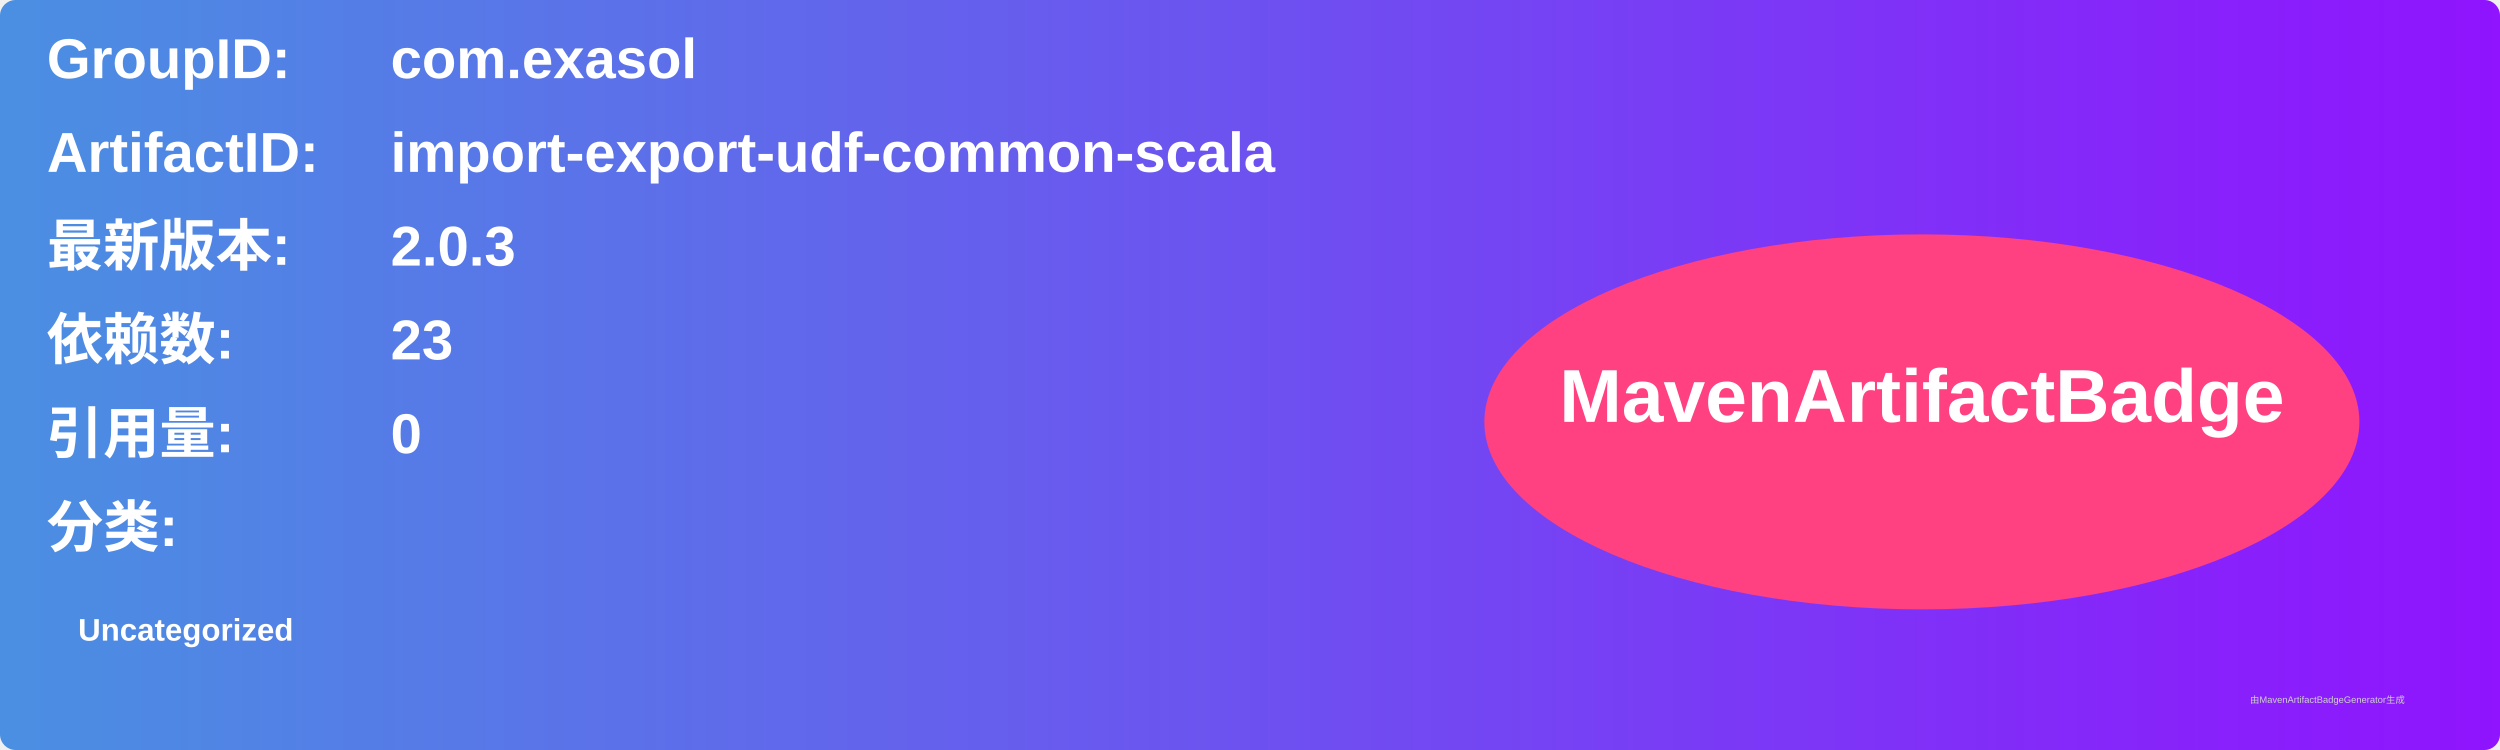
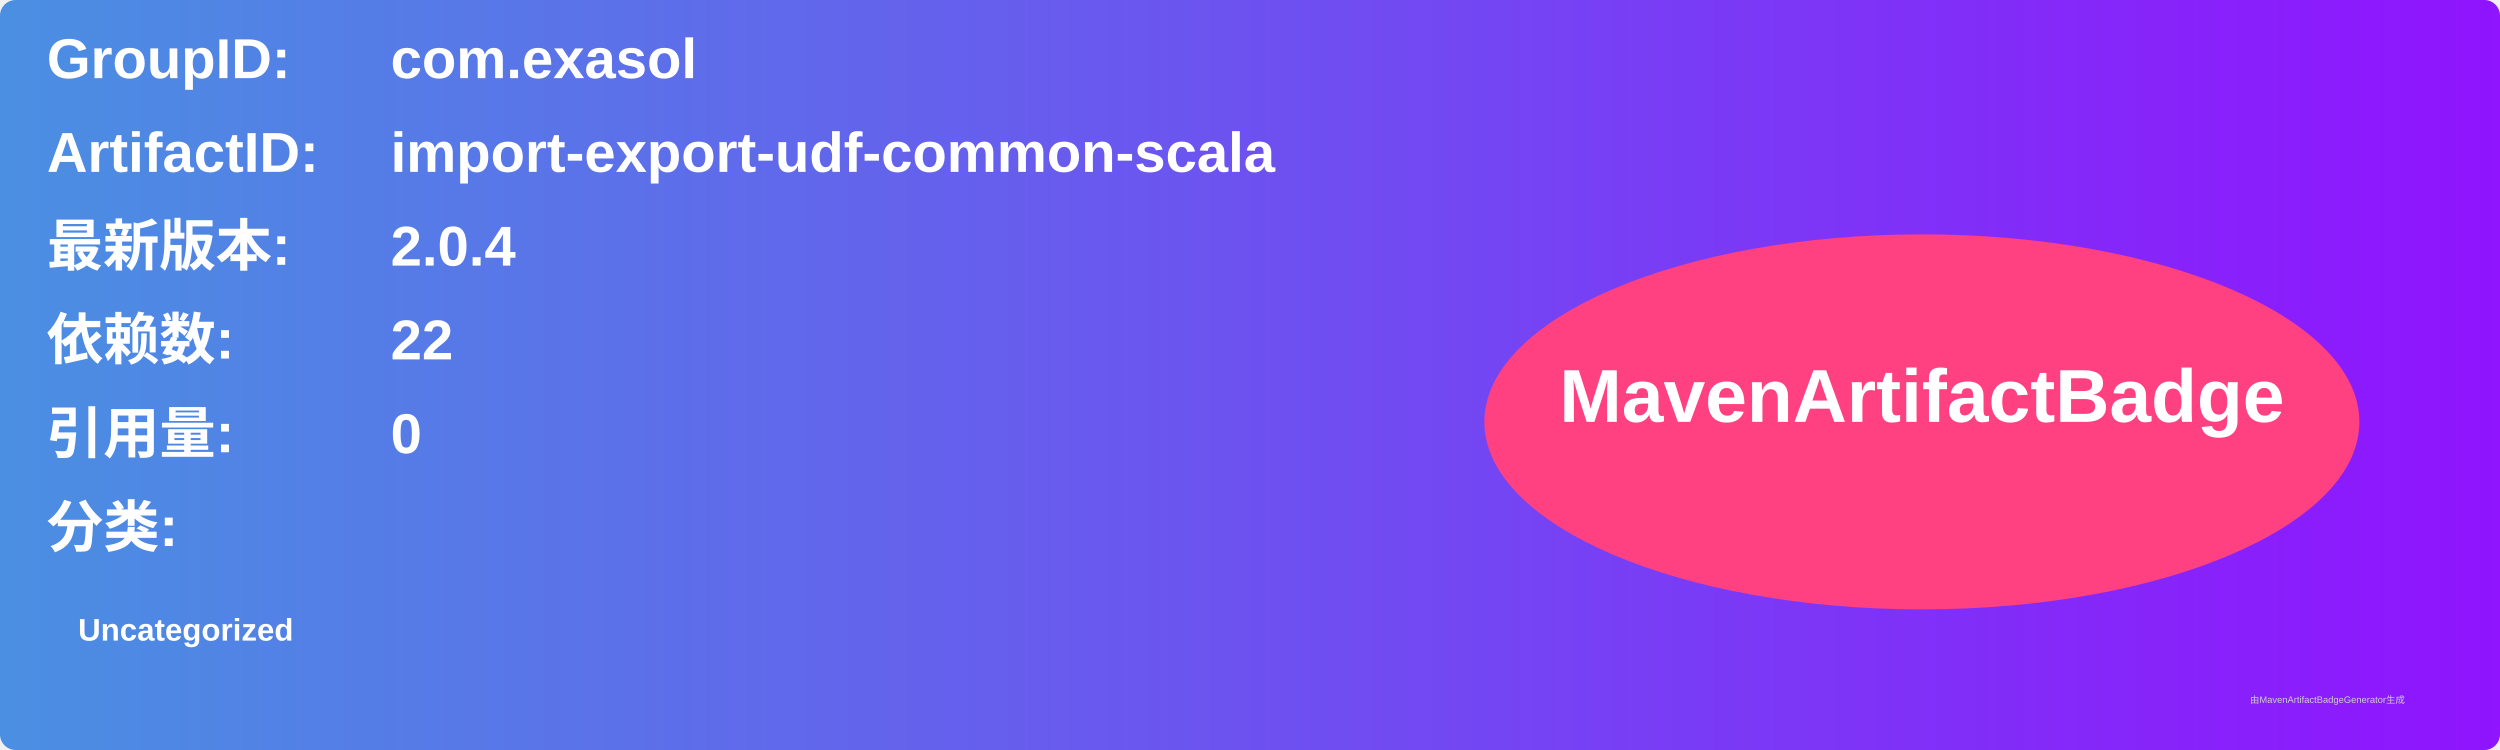
<svg xmlns="http://www.w3.org/2000/svg" width="800" height="240" viewBox="0 0 800 240">
  <linearGradient id="grad" x1="0%" y1="0%" x2="100%" y2="0%">
    <stop offset="0%" stop-color="#4a90e2" />
    <stop offset="100%" stop-color="#9013fe" />
  </linearGradient>
  <rect width="100%" height="100%" rx="5" ry="5" fill="url(#grad)" />
  <g transform="translate(15, 15)">
    <text x="0" y="10" font-family="Arial" font-size="18" fill="white" font-weight="bold" width="260">GroupID:</text>
    <text x="110" y="10" font-family="Arial" font-size="18" fill="white" font-weight="bold" width="460">com.exasol</text>
    <text x="0" y="40" font-family="Arial" font-size="18" fill="white" font-weight="bold" width="260">ArtifactID:</text>
    <text x="110" y="40" font-family="Arial" font-size="18" fill="white" font-weight="bold" width="460">import-export-udf-common-scala</text>
    <text x="0" y="70" font-family="Arial" font-size="18" fill="white" font-weight="bold">最新版本:</text>
    <text x="110" y="70" font-family="Arial" font-size="18" fill="white" font-weight="bold">
-       <tspan font-weight="bold">2.0.3</tspan>
+       <tspan font-weight="bold">2.0.4</tspan>
    </text>
    <text x="0" y="100" font-family="Arial" font-size="18" fill="white" font-weight="bold">依赖数: </text>
    <text x="110" y="100" font-family="Arial" font-size="18" fill="white">
-       <tspan font-weight="bold">23</tspan>
+       <tspan font-weight="bold">22</tspan>
    </text>
    <text x="0" y="130" font-family="Arial" font-size="18" fill="white" font-weight="bold">引用量: </text>
    <text x="110" y="130" font-family="Arial" font-size="18" fill="white">
      <tspan font-weight="bold">0</tspan>
    </text>
    <text x="0" y="160" font-family="Arial" font-size="18" fill="white" font-weight="bold">分类:</text>
    <text x="10" y="190" font-family="Arial" font-size="10" fill="white">
      <tspan font-weight="bold">Uncategorized</tspan>
    </text>
    <ellipse cx="600" cy="120" rx="140" ry="60" fill="#ff4081" />
    <text x="600" y="120" text-anchor="middle" font-family="Arial" font-size="24" fill="white" font-weight="bold">MavenArtifactBadge</text>
  </g>
  <text x="720" y="225" font-family="Arial" font-size="3" fill="#d0d0d0">由MavenArtifactBadgeGenerator生成</text>
</svg>
